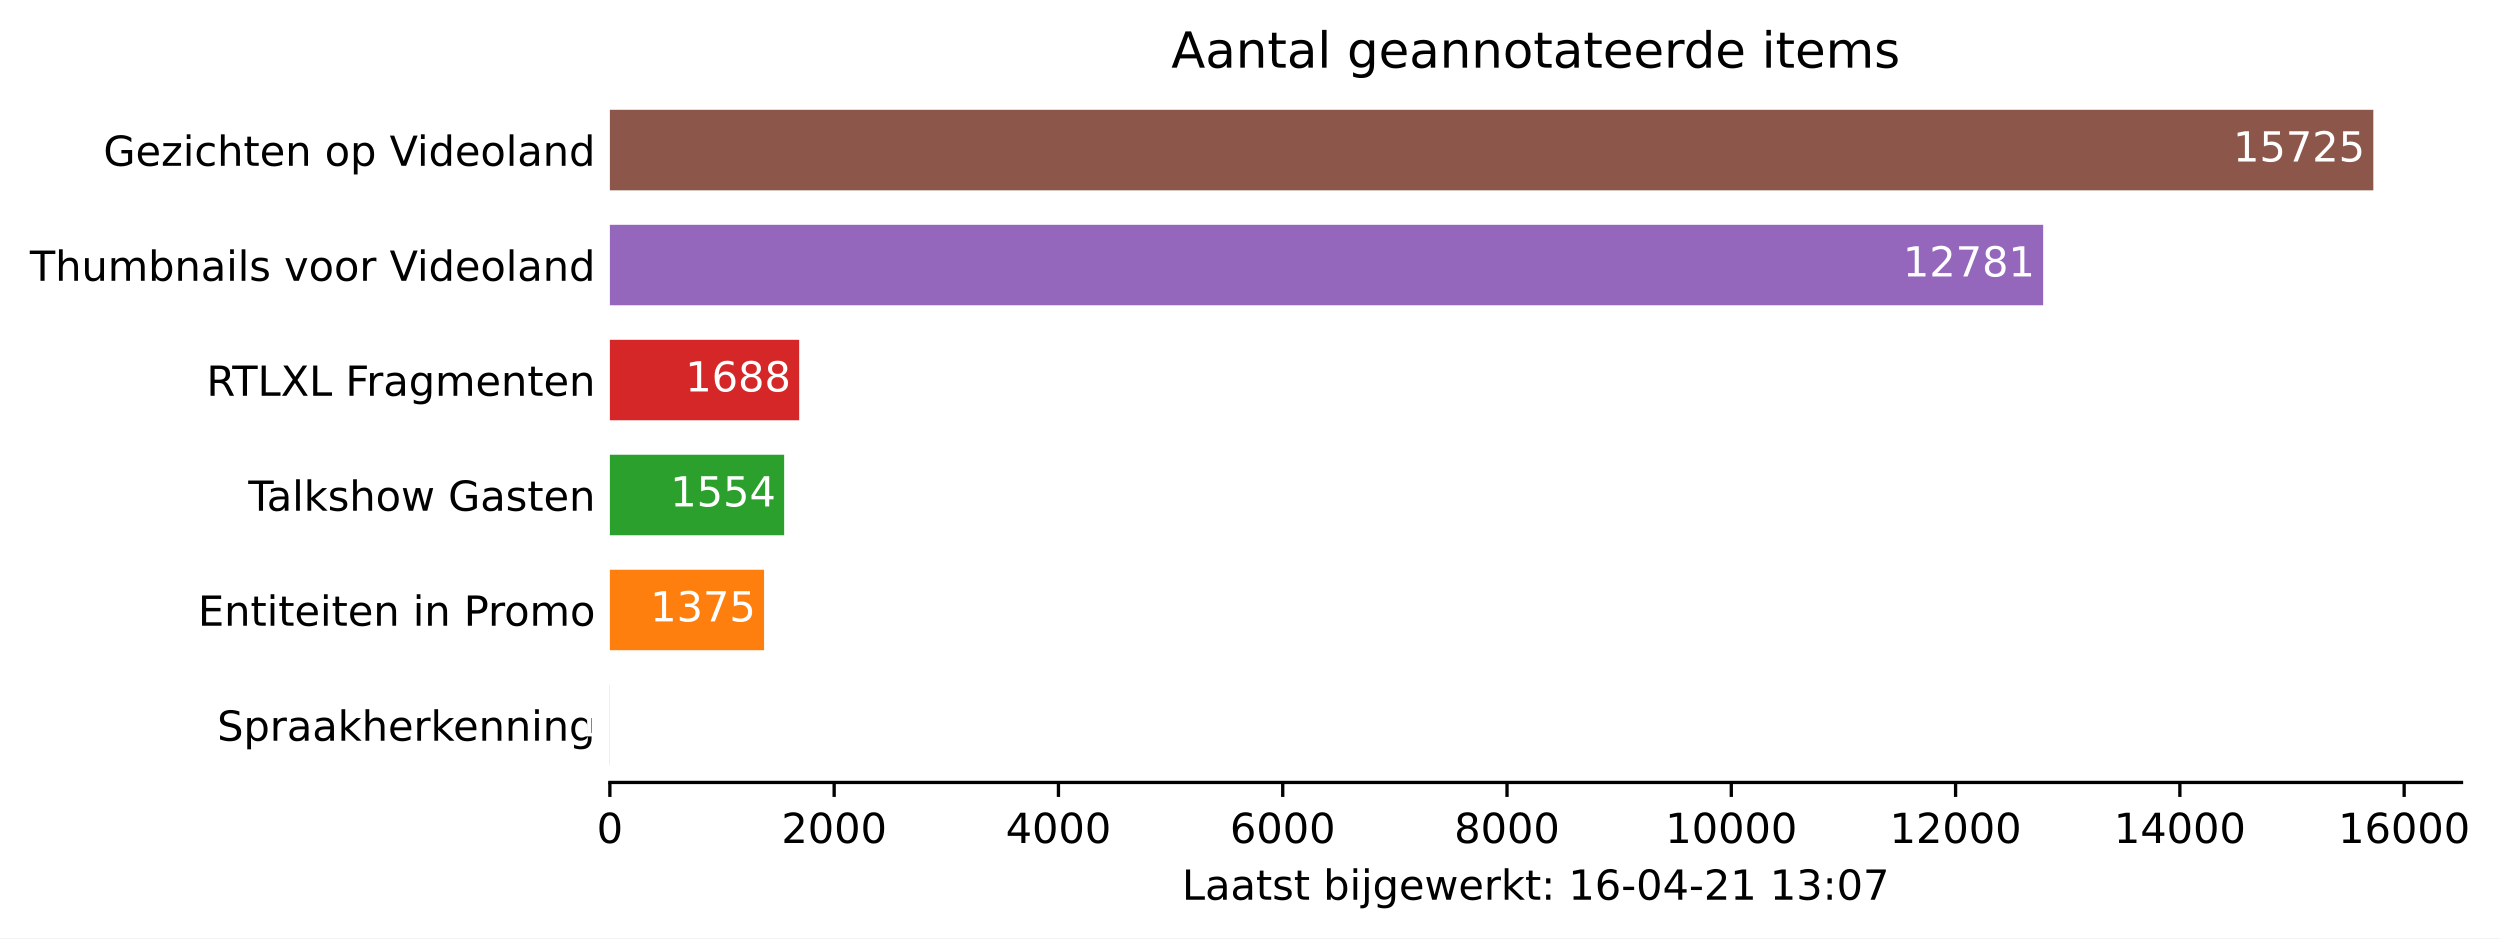
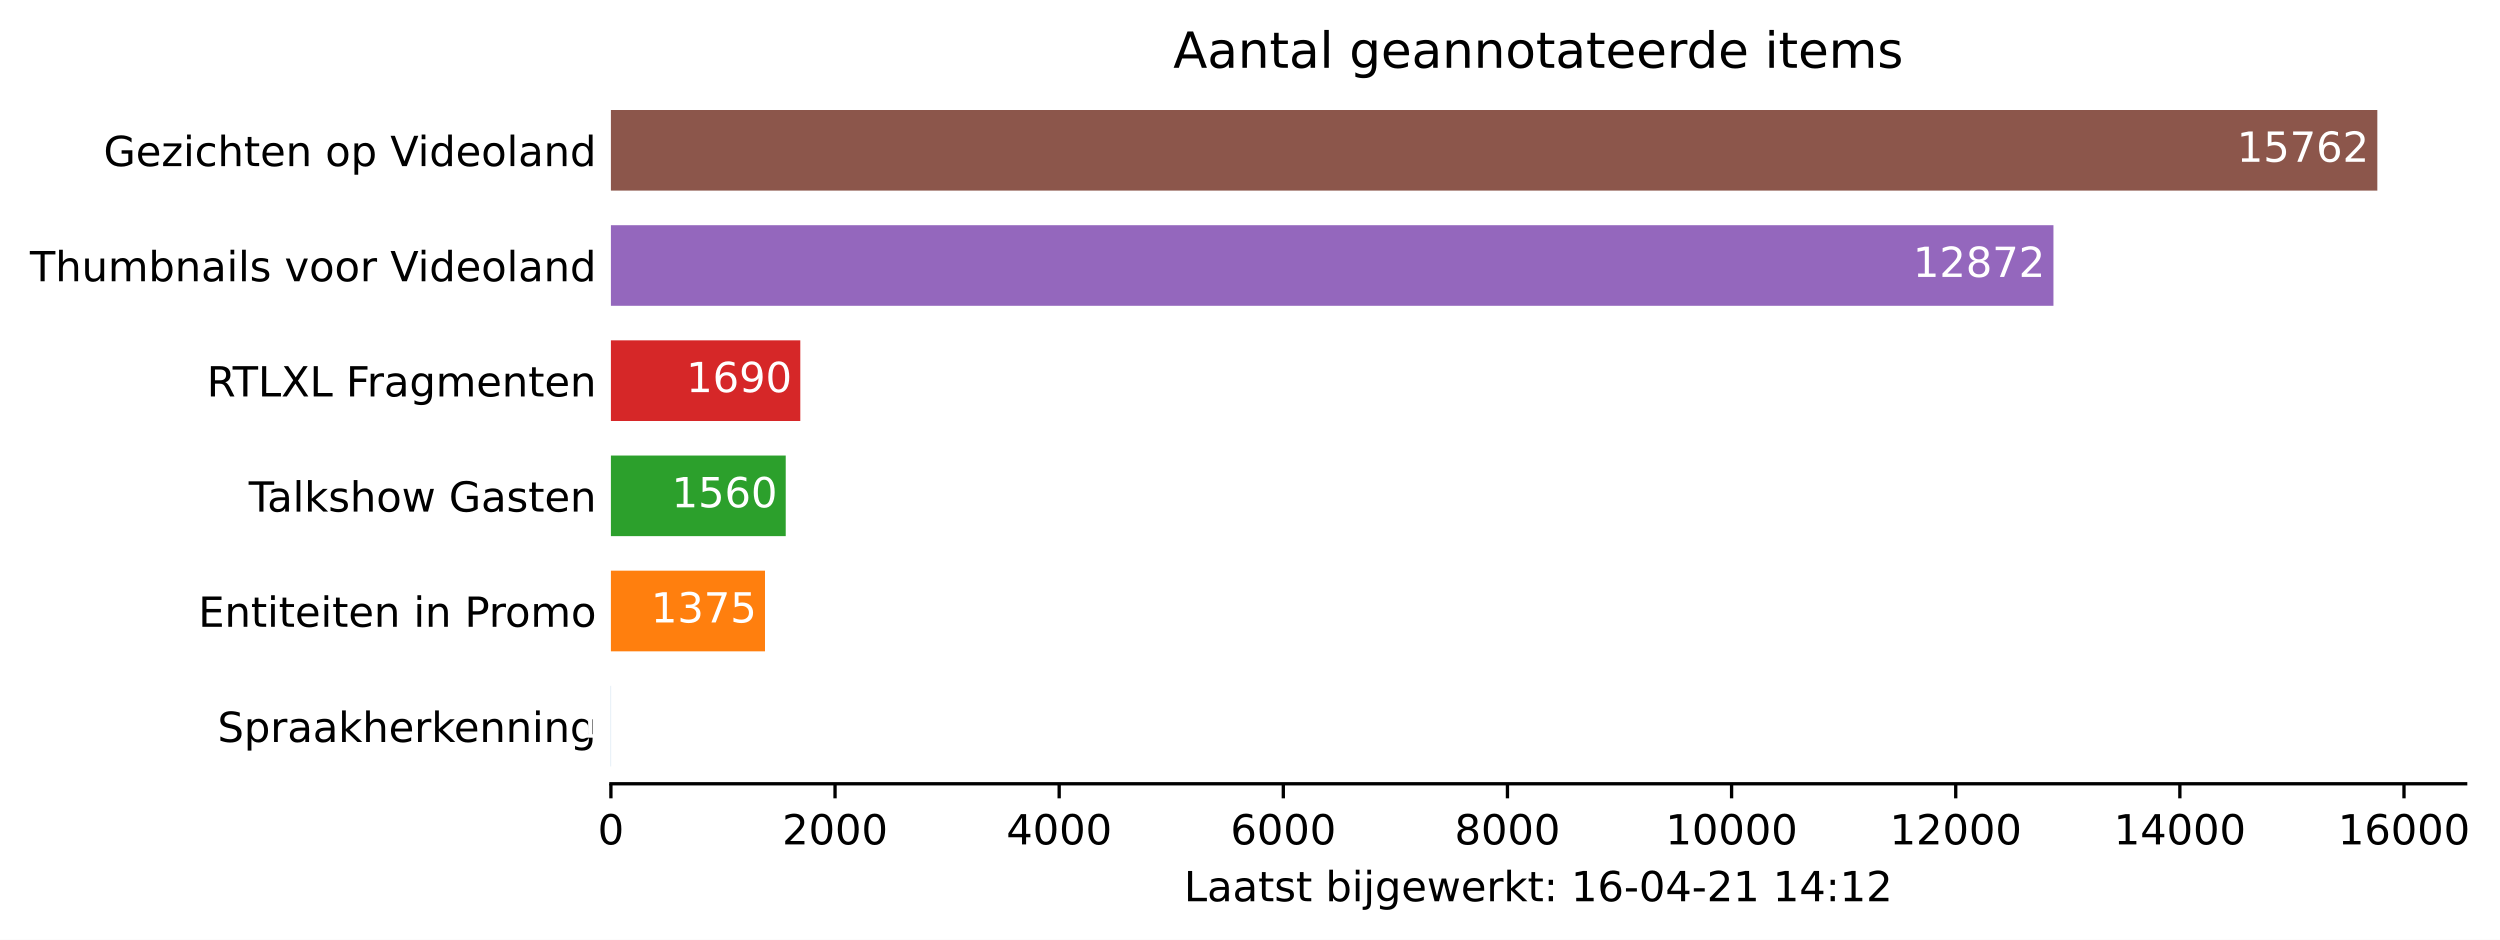
- <svg xmlns="http://www.w3.org/2000/svg" xmlns:xlink="http://www.w3.org/1999/xlink" height="226.194pt" version="1.1" viewBox="0 0 602.717 226.194" width="602.717pt">
+ <svg xmlns="http://www.w3.org/2000/svg" xmlns:xlink="http://www.w3.org/1999/xlink" height="226.194pt" version="1.1" viewBox="0 0 601.701 226.194" width="601.701pt">
  <defs>
    <style type="text/css">*{stroke-linecap:butt;stroke-linejoin:round;}</style>
  </defs>
  <g id="figure_1">
    <g id="patch_1">
-       <path d="M 0 226.194  L 602.717 226.194  L 602.717 0  L 0 0  z " style="fill:#ffffff;" />
+       <path d="M 0 226.194  L 601.701 226.194  L 601.701 0  L 0 0  z " style="fill:#ffffff;" />
    </g>
    <g id="axes_1">
      <g id="patch_2">
        <path d="M 147.033 188.638  L 593.433 188.638  L 593.433 22.318  L 147.033 22.318  z " style="fill:#ffffff;" />
      </g>
      <g id="patch_3">
-         <path clip-path="url(#p12bc7c5f84)" d="M 147.033 184.48  L 147.06 184.48  L 147.06 165.076  L 147.033 165.076  z " style="fill:#1f77b4;" />
+         <path clip-path="url(#pf9a31f86d6)" d="M 147.033 184.48  L 147.06 184.48  L 147.06 165.076  L 147.033 165.076  z " style="fill:#1f77b4;" />
      </g>
      <g id="patch_4">
-         <path clip-path="url(#p12bc7c5f84)" d="M 147.033 156.76  L 184.207 156.76  L 184.207 137.356  L 147.033 137.356  z " style="fill:#ff7f0e;" />
+         <path clip-path="url(#pf9a31f86d6)" d="M 147.033 156.76  L 184.12 156.76  L 184.12 137.356  L 147.033 137.356  z " style="fill:#ff7f0e;" />
      </g>
      <g id="patch_5">
-         <path clip-path="url(#p12bc7c5f84)" d="M 147.033 129.04  L 189.047 129.04  L 189.047 109.636  L 147.033 109.636  z " style="fill:#2ca02c;" />
+         <path clip-path="url(#pf9a31f86d6)" d="M 147.033 129.04  L 189.11 129.04  L 189.11 109.636  L 147.033 109.636  z " style="fill:#2ca02c;" />
      </g>
      <g id="patch_6">
-         <path clip-path="url(#p12bc7c5f84)" d="M 147.033 101.32  L 192.67 101.32  L 192.67 81.916  L 147.033 81.916  z " style="fill:#d62728;" />
+         <path clip-path="url(#pf9a31f86d6)" d="M 147.033 101.32  L 192.617 101.32  L 192.617 81.916  L 147.033 81.916  z " style="fill:#d62728;" />
      </g>
      <g id="patch_7">
-         <path clip-path="url(#p12bc7c5f84)" d="M 147.033 73.6  L 492.581 73.6  L 492.581 54.196  L 147.033 54.196  z " style="fill:#9467bd;" />
+         <path clip-path="url(#pf9a31f86d6)" d="M 147.033 73.6  L 494.225 73.6  L 494.225 54.196  L 147.033 54.196  z " style="fill:#9467bd;" />
      </g>
      <g id="patch_8">
-         <path clip-path="url(#p12bc7c5f84)" d="M 147.033 45.88  L 572.176 45.88  L 572.176 26.476  L 147.033 26.476  z " style="fill:#8c564b;" />
+         <path clip-path="url(#pf9a31f86d6)" d="M 147.033 45.88  L 572.176 45.88  L 572.176 26.476  L 147.033 26.476  z " style="fill:#8c564b;" />
      </g>
      <g id="matplotlib.axis_1">
        <g id="xtick_1">
          <g id="line2d_1">
            <defs>
-               <path d="M 0 0  L 0 3.5  " id="m4b940451c4" style="stroke:#000000;stroke-width:0.8;" />
+               <path d="M 0 0  L 0 3.5  " id="m0dcad97039" style="stroke:#000000;stroke-width:0.8;" />
            </defs>
            <g>
-               <use style="stroke:#000000;stroke-width:0.8;" x="147.033" xlink:href="#m4b940451c4" y="188.638" />
+               <use style="stroke:#000000;stroke-width:0.8;" x="147.033" xlink:href="#m0dcad97039" y="188.638" />
            </g>
          </g>
          <g id="text_1">
            <g transform="translate(143.8516 203.2366)scale(0.1 -0.1)">
              <defs>
                <path d="M 2034 4250  Q 1547 4250 1301 3770  Q 1056 3291 1056 2328  Q 1056 1369 1301 889  Q 1547 409 2034 409  Q 2525 409 2770 889  Q 3016 1369 3016 2328  Q 3016 3291 2770 3770  Q 2525 4250 2034 4250  z M 2034 4750  Q 2819 4750 3233 4129  Q 3647 3509 3647 2328  Q 3647 1150 3233 529  Q 2819 -91 2034 -91  Q 1250 -91 836 529  Q 422 1150 422 2328  Q 422 3509 836 4129  Q 1250 4750 2034 4750  z " id="DejaVuSans-30" transform="scale(0.015625)" />
              </defs>
              <use xlink:href="#DejaVuSans-30" />
            </g>
          </g>
        </g>
        <g id="xtick_2">
          <g id="line2d_2">
            <g>
-               <use style="stroke:#000000;stroke-width:0.8;" x="201.105" xlink:href="#m4b940451c4" y="188.638" />
+               <use style="stroke:#000000;stroke-width:0.8;" x="200.978" xlink:href="#m0dcad97039" y="188.638" />
            </g>
          </g>
          <g id="text_2">
-             <g transform="translate(188.38 203.2366)scale(0.1 -0.1)">
+             <g transform="translate(188.2531 203.2366)scale(0.1 -0.1)">
              <defs>
                <path d="M 1228 531  L 3431 531  L 3431 0  L 469 0  L 469 531  Q 828 903 1448 1529  Q 2069 2156 2228 2338  Q 2531 2678 2651 2914  Q 2772 3150 2772 3378  Q 2772 3750 2511 3984  Q 2250 4219 1831 4219  Q 1534 4219 1204 4116  Q 875 4013 500 3803  L 500 4441  Q 881 4594 1212 4672  Q 1544 4750 1819 4750  Q 2544 4750 2975 4387  Q 3406 4025 3406 3419  Q 3406 3131 3298 2873  Q 3191 2616 2906 2266  Q 2828 2175 2409 1742  Q 1991 1309 1228 531  z " id="DejaVuSans-32" transform="scale(0.015625)" />
              </defs>
              <use xlink:href="#DejaVuSans-32" />
              <use x="63.623" xlink:href="#DejaVuSans-30" />
              <use x="127.246" xlink:href="#DejaVuSans-30" />
              <use x="190.869" xlink:href="#DejaVuSans-30" />
            </g>
          </g>
        </g>
        <g id="xtick_3">
          <g id="line2d_3">
            <g>
-               <use style="stroke:#000000;stroke-width:0.8;" x="255.177" xlink:href="#m4b940451c4" y="188.638" />
+               <use style="stroke:#000000;stroke-width:0.8;" x="254.923" xlink:href="#m0dcad97039" y="188.638" />
            </g>
          </g>
          <g id="text_3">
-             <g transform="translate(242.4523 203.2366)scale(0.1 -0.1)">
+             <g transform="translate(242.1984 203.2366)scale(0.1 -0.1)">
              <defs>
                <path d="M 2419 4116  L 825 1625  L 2419 1625  L 2419 4116  z M 2253 4666  L 3047 4666  L 3047 1625  L 3713 1625  L 3713 1100  L 3047 1100  L 3047 0  L 2419 0  L 2419 1100  L 313 1100  L 313 1709  L 2253 4666  z " id="DejaVuSans-34" transform="scale(0.015625)" />
              </defs>
              <use xlink:href="#DejaVuSans-34" />
              <use x="63.623" xlink:href="#DejaVuSans-30" />
              <use x="127.246" xlink:href="#DejaVuSans-30" />
              <use x="190.869" xlink:href="#DejaVuSans-30" />
            </g>
          </g>
        </g>
        <g id="xtick_4">
          <g id="line2d_4">
            <g>
-               <use style="stroke:#000000;stroke-width:0.8;" x="309.249" xlink:href="#m4b940451c4" y="188.638" />
+               <use style="stroke:#000000;stroke-width:0.8;" x="308.869" xlink:href="#m0dcad97039" y="188.638" />
            </g>
          </g>
          <g id="text_4">
-             <g transform="translate(296.5245 203.2366)scale(0.1 -0.1)">
+             <g transform="translate(296.1437 203.2366)scale(0.1 -0.1)">
              <defs>
                <path d="M 2113 2584  Q 1688 2584 1439 2293  Q 1191 2003 1191 1497  Q 1191 994 1439 701  Q 1688 409 2113 409  Q 2538 409 2786 701  Q 3034 994 3034 1497  Q 3034 2003 2786 2293  Q 2538 2584 2113 2584  z M 3366 4563  L 3366 3988  Q 3128 4100 2886 4159  Q 2644 4219 2406 4219  Q 1781 4219 1451 3797  Q 1122 3375 1075 2522  Q 1259 2794 1537 2939  Q 1816 3084 2150 3084  Q 2853 3084 3261 2657  Q 3669 2231 3669 1497  Q 3669 778 3244 343  Q 2819 -91 2113 -91  Q 1303 -91 875 529  Q 447 1150 447 2328  Q 447 3434 972 4092  Q 1497 4750 2381 4750  Q 2619 4750 2861 4703  Q 3103 4656 3366 4563  z " id="DejaVuSans-36" transform="scale(0.015625)" />
              </defs>
              <use xlink:href="#DejaVuSans-36" />
              <use x="63.623" xlink:href="#DejaVuSans-30" />
              <use x="127.246" xlink:href="#DejaVuSans-30" />
              <use x="190.869" xlink:href="#DejaVuSans-30" />
            </g>
          </g>
        </g>
        <g id="xtick_5">
          <g id="line2d_5">
            <g>
-               <use style="stroke:#000000;stroke-width:0.8;" x="363.322" xlink:href="#m4b940451c4" y="188.638" />
+               <use style="stroke:#000000;stroke-width:0.8;" x="362.814" xlink:href="#m0dcad97039" y="188.638" />
            </g>
          </g>
          <g id="text_5">
-             <g transform="translate(350.5967 203.2366)scale(0.1 -0.1)">
+             <g transform="translate(350.089 203.2366)scale(0.1 -0.1)">
              <defs>
                <path d="M 2034 2216  Q 1584 2216 1326 1975  Q 1069 1734 1069 1313  Q 1069 891 1326 650  Q 1584 409 2034 409  Q 2484 409 2743 651  Q 3003 894 3003 1313  Q 3003 1734 2745 1975  Q 2488 2216 2034 2216  z M 1403 2484  Q 997 2584 770 2862  Q 544 3141 544 3541  Q 544 4100 942 4425  Q 1341 4750 2034 4750  Q 2731 4750 3128 4425  Q 3525 4100 3525 3541  Q 3525 3141 3298 2862  Q 3072 2584 2669 2484  Q 3125 2378 3379 2068  Q 3634 1759 3634 1313  Q 3634 634 3220 271  Q 2806 -91 2034 -91  Q 1263 -91 848 271  Q 434 634 434 1313  Q 434 1759 690 2068  Q 947 2378 1403 2484  z M 1172 3481  Q 1172 3119 1398 2916  Q 1625 2713 2034 2713  Q 2441 2713 2670 2916  Q 2900 3119 2900 3481  Q 2900 3844 2670 4047  Q 2441 4250 2034 4250  Q 1625 4250 1398 4047  Q 1172 3844 1172 3481  z " id="DejaVuSans-38" transform="scale(0.015625)" />
              </defs>
              <use xlink:href="#DejaVuSans-38" />
              <use x="63.623" xlink:href="#DejaVuSans-30" />
              <use x="127.246" xlink:href="#DejaVuSans-30" />
              <use x="190.869" xlink:href="#DejaVuSans-30" />
            </g>
          </g>
        </g>
        <g id="xtick_6">
          <g id="line2d_6">
            <g>
-               <use style="stroke:#000000;stroke-width:0.8;" x="417.394" xlink:href="#m4b940451c4" y="188.638" />
+               <use style="stroke:#000000;stroke-width:0.8;" x="416.759" xlink:href="#m0dcad97039" y="188.638" />
            </g>
          </g>
          <g id="text_6">
-             <g transform="translate(401.4877 203.2366)scale(0.1 -0.1)">
+             <g transform="translate(400.853 203.2366)scale(0.1 -0.1)">
              <defs>
                <path d="M 794 531  L 1825 531  L 1825 4091  L 703 3866  L 703 4441  L 1819 4666  L 2450 4666  L 2450 531  L 3481 531  L 3481 0  L 794 0  L 794 531  z " id="DejaVuSans-31" transform="scale(0.015625)" />
              </defs>
              <use xlink:href="#DejaVuSans-31" />
              <use x="63.623" xlink:href="#DejaVuSans-30" />
              <use x="127.246" xlink:href="#DejaVuSans-30" />
              <use x="190.869" xlink:href="#DejaVuSans-30" />
              <use x="254.492" xlink:href="#DejaVuSans-30" />
            </g>
          </g>
        </g>
        <g id="xtick_7">
          <g id="line2d_7">
            <g>
-               <use style="stroke:#000000;stroke-width:0.8;" x="471.466" xlink:href="#m4b940451c4" y="188.638" />
+               <use style="stroke:#000000;stroke-width:0.8;" x="470.705" xlink:href="#m0dcad97039" y="188.638" />
            </g>
          </g>
          <g id="text_7">
-             <g transform="translate(455.5599 203.2366)scale(0.1 -0.1)">
+             <g transform="translate(454.7983 203.2366)scale(0.1 -0.1)">
              <use xlink:href="#DejaVuSans-31" />
              <use x="63.623" xlink:href="#DejaVuSans-32" />
              <use x="127.246" xlink:href="#DejaVuSans-30" />
              <use x="190.869" xlink:href="#DejaVuSans-30" />
              <use x="254.492" xlink:href="#DejaVuSans-30" />
            </g>
          </g>
        </g>
        <g id="xtick_8">
          <g id="line2d_8">
            <g>
-               <use style="stroke:#000000;stroke-width:0.8;" x="525.538" xlink:href="#m4b940451c4" y="188.638" />
+               <use style="stroke:#000000;stroke-width:0.8;" x="524.65" xlink:href="#m0dcad97039" y="188.638" />
            </g>
          </g>
          <g id="text_8">
-             <g transform="translate(509.6321 203.2366)scale(0.1 -0.1)">
+             <g transform="translate(508.7436 203.2366)scale(0.1 -0.1)">
              <use xlink:href="#DejaVuSans-31" />
              <use x="63.623" xlink:href="#DejaVuSans-34" />
              <use x="127.246" xlink:href="#DejaVuSans-30" />
              <use x="190.869" xlink:href="#DejaVuSans-30" />
              <use x="254.492" xlink:href="#DejaVuSans-30" />
            </g>
          </g>
        </g>
        <g id="xtick_9">
          <g id="line2d_9">
            <g>
-               <use style="stroke:#000000;stroke-width:0.8;" x="579.611" xlink:href="#m4b940451c4" y="188.638" />
+               <use style="stroke:#000000;stroke-width:0.8;" x="578.595" xlink:href="#m0dcad97039" y="188.638" />
            </g>
          </g>
          <g id="text_9">
-             <g transform="translate(563.7043 203.2366)scale(0.1 -0.1)">
+             <g transform="translate(562.6889 203.2366)scale(0.1 -0.1)">
              <use xlink:href="#DejaVuSans-31" />
              <use x="63.623" xlink:href="#DejaVuSans-36" />
              <use x="127.246" xlink:href="#DejaVuSans-30" />
              <use x="190.869" xlink:href="#DejaVuSans-30" />
              <use x="254.492" xlink:href="#DejaVuSans-30" />
            </g>
          </g>
        </g>
        <g id="text_10">
          <g transform="translate(284.9578 216.9147)scale(0.1 -0.1)">
            <defs>
              <path d="M 628 4666  L 1259 4666  L 1259 531  L 3531 531  L 3531 0  L 628 0  L 628 4666  z " id="DejaVuSans-4c" transform="scale(0.015625)" />
              <path d="M 2194 1759  Q 1497 1759 1228 1600  Q 959 1441 959 1056  Q 959 750 1161 570  Q 1363 391 1709 391  Q 2188 391 2477 730  Q 2766 1069 2766 1631  L 2766 1759  L 2194 1759  z M 3341 1997  L 3341 0  L 2766 0  L 2766 531  Q 2569 213 2275 61  Q 1981 -91 1556 -91  Q 1019 -91 701 211  Q 384 513 384 1019  Q 384 1609 779 1909  Q 1175 2209 1959 2209  L 2766 2209  L 2766 2266  Q 2766 2663 2505 2880  Q 2244 3097 1772 3097  Q 1472 3097 1187 3025  Q 903 2953 641 2809  L 641 3341  Q 956 3463 1253 3523  Q 1550 3584 1831 3584  Q 2591 3584 2966 3190  Q 3341 2797 3341 1997  z " id="DejaVuSans-61" transform="scale(0.015625)" />
              <path d="M 1172 4494  L 1172 3500  L 2356 3500  L 2356 3053  L 1172 3053  L 1172 1153  Q 1172 725 1289 603  Q 1406 481 1766 481  L 2356 481  L 2356 0  L 1766 0  Q 1100 0 847 248  Q 594 497 594 1153  L 594 3053  L 172 3053  L 172 3500  L 594 3500  L 594 4494  L 1172 4494  z " id="DejaVuSans-74" transform="scale(0.015625)" />
              <path d="M 2834 3397  L 2834 2853  Q 2591 2978 2328 3040  Q 2066 3103 1784 3103  Q 1356 3103 1142 2972  Q 928 2841 928 2578  Q 928 2378 1081 2264  Q 1234 2150 1697 2047  L 1894 2003  Q 2506 1872 2764 1633  Q 3022 1394 3022 966  Q 3022 478 2636 193  Q 2250 -91 1575 -91  Q 1294 -91 989 -36  Q 684 19 347 128  L 347 722  Q 666 556 975 473  Q 1284 391 1588 391  Q 1994 391 2212 530  Q 2431 669 2431 922  Q 2431 1156 2273 1281  Q 2116 1406 1581 1522  L 1381 1569  Q 847 1681 609 1914  Q 372 2147 372 2553  Q 372 3047 722 3315  Q 1072 3584 1716 3584  Q 2034 3584 2315 3537  Q 2597 3491 2834 3397  z " id="DejaVuSans-73" transform="scale(0.015625)" />
              <path id="DejaVuSans-20" transform="scale(0.015625)" />
              <path d="M 3116 1747  Q 3116 2381 2855 2742  Q 2594 3103 2138 3103  Q 1681 3103 1420 2742  Q 1159 2381 1159 1747  Q 1159 1113 1420 752  Q 1681 391 2138 391  Q 2594 391 2855 752  Q 3116 1113 3116 1747  z M 1159 2969  Q 1341 3281 1617 3432  Q 1894 3584 2278 3584  Q 2916 3584 3314 3078  Q 3713 2572 3713 1747  Q 3713 922 3314 415  Q 2916 -91 2278 -91  Q 1894 -91 1617 61  Q 1341 213 1159 525  L 1159 0  L 581 0  L 581 4863  L 1159 4863  L 1159 2969  z " id="DejaVuSans-62" transform="scale(0.015625)" />
              <path d="M 603 3500  L 1178 3500  L 1178 0  L 603 0  L 603 3500  z M 603 4863  L 1178 4863  L 1178 4134  L 603 4134  L 603 4863  z " id="DejaVuSans-69" transform="scale(0.015625)" />
              <path d="M 603 3500  L 1178 3500  L 1178 -63  Q 1178 -731 923 -1031  Q 669 -1331 103 -1331  L -116 -1331  L -116 -844  L 38 -844  Q 366 -844 484 -692  Q 603 -541 603 -63  L 603 3500  z M 603 4863  L 1178 4863  L 1178 4134  L 603 4134  L 603 4863  z " id="DejaVuSans-6a" transform="scale(0.015625)" />
              <path d="M 2906 1791  Q 2906 2416 2648 2759  Q 2391 3103 1925 3103  Q 1463 3103 1205 2759  Q 947 2416 947 1791  Q 947 1169 1205 825  Q 1463 481 1925 481  Q 2391 481 2648 825  Q 2906 1169 2906 1791  z M 3481 434  Q 3481 -459 3084 -895  Q 2688 -1331 1869 -1331  Q 1566 -1331 1297 -1286  Q 1028 -1241 775 -1147  L 775 -588  Q 1028 -725 1275 -790  Q 1522 -856 1778 -856  Q 2344 -856 2625 -561  Q 2906 -266 2906 331  L 2906 616  Q 2728 306 2450 153  Q 2172 0 1784 0  Q 1141 0 747 490  Q 353 981 353 1791  Q 353 2603 747 3093  Q 1141 3584 1784 3584  Q 2172 3584 2450 3431  Q 2728 3278 2906 2969  L 2906 3500  L 3481 3500  L 3481 434  z " id="DejaVuSans-67" transform="scale(0.015625)" />
              <path d="M 3597 1894  L 3597 1613  L 953 1613  Q 991 1019 1311 708  Q 1631 397 2203 397  Q 2534 397 2845 478  Q 3156 559 3463 722  L 3463 178  Q 3153 47 2828 -22  Q 2503 -91 2169 -91  Q 1331 -91 842 396  Q 353 884 353 1716  Q 353 2575 817 3079  Q 1281 3584 2069 3584  Q 2775 3584 3186 3129  Q 3597 2675 3597 1894  z M 3022 2063  Q 3016 2534 2758 2815  Q 2500 3097 2075 3097  Q 1594 3097 1305 2825  Q 1016 2553 972 2059  L 3022 2063  z " id="DejaVuSans-65" transform="scale(0.015625)" />
              <path d="M 269 3500  L 844 3500  L 1563 769  L 2278 3500  L 2956 3500  L 3675 769  L 4391 3500  L 4966 3500  L 4050 0  L 3372 0  L 2619 2869  L 1863 0  L 1184 0  L 269 3500  z " id="DejaVuSans-77" transform="scale(0.015625)" />
              <path d="M 2631 2963  Q 2534 3019 2420 3045  Q 2306 3072 2169 3072  Q 1681 3072 1420 2755  Q 1159 2438 1159 1844  L 1159 0  L 581 0  L 581 3500  L 1159 3500  L 1159 2956  Q 1341 3275 1631 3429  Q 1922 3584 2338 3584  Q 2397 3584 2469 3576  Q 2541 3569 2628 3553  L 2631 2963  z " id="DejaVuSans-72" transform="scale(0.015625)" />
              <path d="M 581 4863  L 1159 4863  L 1159 1991  L 2875 3500  L 3609 3500  L 1753 1863  L 3688 0  L 2938 0  L 1159 1709  L 1159 0  L 581 0  L 581 4863  z " id="DejaVuSans-6b" transform="scale(0.015625)" />
              <path d="M 750 794  L 1409 794  L 1409 0  L 750 0  L 750 794  z M 750 3309  L 1409 3309  L 1409 2516  L 750 2516  L 750 3309  z " id="DejaVuSans-3a" transform="scale(0.015625)" />
              <path d="M 313 2009  L 1997 2009  L 1997 1497  L 313 1497  L 313 2009  z " id="DejaVuSans-2d" transform="scale(0.015625)" />
-               <path d="M 2597 2516  Q 3050 2419 3304 2112  Q 3559 1806 3559 1356  Q 3559 666 3084 287  Q 2609 -91 1734 -91  Q 1441 -91 1130 -33  Q 819 25 488 141  L 488 750  Q 750 597 1062 519  Q 1375 441 1716 441  Q 2309 441 2620 675  Q 2931 909 2931 1356  Q 2931 1769 2642 2001  Q 2353 2234 1838 2234  L 1294 2234  L 1294 2753  L 1863 2753  Q 2328 2753 2575 2939  Q 2822 3125 2822 3475  Q 2822 3834 2567 4026  Q 2313 4219 1838 4219  Q 1578 4219 1281 4162  Q 984 4106 628 3988  L 628 4550  Q 988 4650 1302 4700  Q 1616 4750 1894 4750  Q 2613 4750 3031 4423  Q 3450 4097 3450 3541  Q 3450 3153 3228 2886  Q 3006 2619 2597 2516  z " id="DejaVuSans-33" transform="scale(0.015625)" />
-               <path d="M 525 4666  L 3525 4666  L 3525 4397  L 1831 0  L 1172 0  L 2766 4134  L 525 4134  L 525 4666  z " id="DejaVuSans-37" transform="scale(0.015625)" />
            </defs>
            <use xlink:href="#DejaVuSans-4c" />
            <use x="55.713" xlink:href="#DejaVuSans-61" />
            <use x="116.992" xlink:href="#DejaVuSans-61" />
            <use x="178.271" xlink:href="#DejaVuSans-74" />
            <use x="217.48" xlink:href="#DejaVuSans-73" />
            <use x="269.58" xlink:href="#DejaVuSans-74" />
            <use x="308.789" xlink:href="#DejaVuSans-20" />
            <use x="340.576" xlink:href="#DejaVuSans-62" />
            <use x="404.053" xlink:href="#DejaVuSans-69" />
            <use x="431.836" xlink:href="#DejaVuSans-6a" />
            <use x="459.619" xlink:href="#DejaVuSans-67" />
            <use x="523.096" xlink:href="#DejaVuSans-65" />
            <use x="584.619" xlink:href="#DejaVuSans-77" />
            <use x="666.406" xlink:href="#DejaVuSans-65" />
            <use x="727.93" xlink:href="#DejaVuSans-72" />
            <use x="769.043" xlink:href="#DejaVuSans-6b" />
            <use x="826.953" xlink:href="#DejaVuSans-74" />
            <use x="866.162" xlink:href="#DejaVuSans-3a" />
            <use x="899.854" xlink:href="#DejaVuSans-20" />
            <use x="931.641" xlink:href="#DejaVuSans-31" />
            <use x="995.264" xlink:href="#DejaVuSans-36" />
            <use x="1058.887" xlink:href="#DejaVuSans-2d" />
            <use x="1094.971" xlink:href="#DejaVuSans-30" />
            <use x="1158.594" xlink:href="#DejaVuSans-34" />
            <use x="1222.217" xlink:href="#DejaVuSans-2d" />
            <use x="1258.301" xlink:href="#DejaVuSans-32" />
            <use x="1321.924" xlink:href="#DejaVuSans-31" />
            <use x="1385.547" xlink:href="#DejaVuSans-20" />
            <use x="1417.334" xlink:href="#DejaVuSans-31" />
-             <use x="1480.957" xlink:href="#DejaVuSans-33" />
+             <use x="1480.957" xlink:href="#DejaVuSans-34" />
            <use x="1544.58" xlink:href="#DejaVuSans-3a" />
-             <use x="1578.271" xlink:href="#DejaVuSans-30" />
-             <use x="1641.895" xlink:href="#DejaVuSans-37" />
+             <use x="1578.271" xlink:href="#DejaVuSans-31" />
+             <use x="1641.895" xlink:href="#DejaVuSans-32" />
          </g>
        </g>
      </g>
      <g id="matplotlib.axis_2">
        <g id="ytick_1">
          <g id="line2d_10" />
          <g id="text_11">
            <g transform="translate(52.35625 178.5773)scale(0.1 -0.1)">
              <defs>
                <path d="M 3425 4513  L 3425 3897  Q 3066 4069 2747 4153  Q 2428 4238 2131 4238  Q 1616 4238 1336 4038  Q 1056 3838 1056 3469  Q 1056 3159 1242 3001  Q 1428 2844 1947 2747  L 2328 2669  Q 3034 2534 3370 2195  Q 3706 1856 3706 1288  Q 3706 609 3251 259  Q 2797 -91 1919 -91  Q 1588 -91 1214 -16  Q 841 59 441 206  L 441 856  Q 825 641 1194 531  Q 1563 422 1919 422  Q 2459 422 2753 634  Q 3047 847 3047 1241  Q 3047 1584 2836 1778  Q 2625 1972 2144 2069  L 1759 2144  Q 1053 2284 737 2584  Q 422 2884 422 3419  Q 422 4038 858 4394  Q 1294 4750 2059 4750  Q 2388 4750 2728 4690  Q 3069 4631 3425 4513  z " id="DejaVuSans-53" transform="scale(0.015625)" />
                <path d="M 1159 525  L 1159 -1331  L 581 -1331  L 581 3500  L 1159 3500  L 1159 2969  Q 1341 3281 1617 3432  Q 1894 3584 2278 3584  Q 2916 3584 3314 3078  Q 3713 2572 3713 1747  Q 3713 922 3314 415  Q 2916 -91 2278 -91  Q 1894 -91 1617 61  Q 1341 213 1159 525  z M 3116 1747  Q 3116 2381 2855 2742  Q 2594 3103 2138 3103  Q 1681 3103 1420 2742  Q 1159 2381 1159 1747  Q 1159 1113 1420 752  Q 1681 391 2138 391  Q 2594 391 2855 752  Q 3116 1113 3116 1747  z " id="DejaVuSans-70" transform="scale(0.015625)" />
                <path d="M 3513 2113  L 3513 0  L 2938 0  L 2938 2094  Q 2938 2591 2744 2837  Q 2550 3084 2163 3084  Q 1697 3084 1428 2787  Q 1159 2491 1159 1978  L 1159 0  L 581 0  L 581 4863  L 1159 4863  L 1159 2956  Q 1366 3272 1645 3428  Q 1925 3584 2291 3584  Q 2894 3584 3203 3211  Q 3513 2838 3513 2113  z " id="DejaVuSans-68" transform="scale(0.015625)" />
                <path d="M 3513 2113  L 3513 0  L 2938 0  L 2938 2094  Q 2938 2591 2744 2837  Q 2550 3084 2163 3084  Q 1697 3084 1428 2787  Q 1159 2491 1159 1978  L 1159 0  L 581 0  L 581 3500  L 1159 3500  L 1159 2956  Q 1366 3272 1645 3428  Q 1925 3584 2291 3584  Q 2894 3584 3203 3211  Q 3513 2838 3513 2113  z " id="DejaVuSans-6e" transform="scale(0.015625)" />
              </defs>
              <use xlink:href="#DejaVuSans-53" />
              <use x="63.477" xlink:href="#DejaVuSans-70" />
              <use x="126.953" xlink:href="#DejaVuSans-72" />
              <use x="168.066" xlink:href="#DejaVuSans-61" />
              <use x="229.346" xlink:href="#DejaVuSans-61" />
              <use x="290.625" xlink:href="#DejaVuSans-6b" />
              <use x="348.535" xlink:href="#DejaVuSans-68" />
              <use x="411.914" xlink:href="#DejaVuSans-65" />
              <use x="473.438" xlink:href="#DejaVuSans-72" />
              <use x="514.551" xlink:href="#DejaVuSans-6b" />
              <use x="568.836" xlink:href="#DejaVuSans-65" />
              <use x="630.359" xlink:href="#DejaVuSans-6e" />
              <use x="693.738" xlink:href="#DejaVuSans-6e" />
              <use x="757.117" xlink:href="#DejaVuSans-69" />
              <use x="784.9" xlink:href="#DejaVuSans-6e" />
              <use x="848.279" xlink:href="#DejaVuSans-67" />
            </g>
          </g>
        </g>
        <g id="ytick_2">
          <g id="line2d_11" />
          <g id="text_12">
            <g transform="translate(47.725 150.8573)scale(0.1 -0.1)">
              <defs>
                <path d="M 628 4666  L 3578 4666  L 3578 4134  L 1259 4134  L 1259 2753  L 3481 2753  L 3481 2222  L 1259 2222  L 1259 531  L 3634 531  L 3634 0  L 628 0  L 628 4666  z " id="DejaVuSans-45" transform="scale(0.015625)" />
                <path d="M 1259 4147  L 1259 2394  L 2053 2394  Q 2494 2394 2734 2622  Q 2975 2850 2975 3272  Q 2975 3691 2734 3919  Q 2494 4147 2053 4147  L 1259 4147  z M 628 4666  L 2053 4666  Q 2838 4666 3239 4311  Q 3641 3956 3641 3272  Q 3641 2581 3239 2228  Q 2838 1875 2053 1875  L 1259 1875  L 1259 0  L 628 0  L 628 4666  z " id="DejaVuSans-50" transform="scale(0.015625)" />
                <path d="M 1959 3097  Q 1497 3097 1228 2736  Q 959 2375 959 1747  Q 959 1119 1226 758  Q 1494 397 1959 397  Q 2419 397 2687 759  Q 2956 1122 2956 1747  Q 2956 2369 2687 2733  Q 2419 3097 1959 3097  z M 1959 3584  Q 2709 3584 3137 3096  Q 3566 2609 3566 1747  Q 3566 888 3137 398  Q 2709 -91 1959 -91  Q 1206 -91 779 398  Q 353 888 353 1747  Q 353 2609 779 3096  Q 1206 3584 1959 3584  z " id="DejaVuSans-6f" transform="scale(0.015625)" />
                <path d="M 3328 2828  Q 3544 3216 3844 3400  Q 4144 3584 4550 3584  Q 5097 3584 5394 3201  Q 5691 2819 5691 2113  L 5691 0  L 5113 0  L 5113 2094  Q 5113 2597 4934 2840  Q 4756 3084 4391 3084  Q 3944 3084 3684 2787  Q 3425 2491 3425 1978  L 3425 0  L 2847 0  L 2847 2094  Q 2847 2600 2669 2842  Q 2491 3084 2119 3084  Q 1678 3084 1418 2786  Q 1159 2488 1159 1978  L 1159 0  L 581 0  L 581 3500  L 1159 3500  L 1159 2956  Q 1356 3278 1631 3431  Q 1906 3584 2284 3584  Q 2666 3584 2933 3390  Q 3200 3197 3328 2828  z " id="DejaVuSans-6d" transform="scale(0.015625)" />
              </defs>
              <use xlink:href="#DejaVuSans-45" />
              <use x="63.184" xlink:href="#DejaVuSans-6e" />
              <use x="126.562" xlink:href="#DejaVuSans-74" />
              <use x="165.771" xlink:href="#DejaVuSans-69" />
              <use x="193.555" xlink:href="#DejaVuSans-74" />
              <use x="232.764" xlink:href="#DejaVuSans-65" />
              <use x="294.287" xlink:href="#DejaVuSans-69" />
              <use x="322.07" xlink:href="#DejaVuSans-74" />
              <use x="361.279" xlink:href="#DejaVuSans-65" />
              <use x="422.803" xlink:href="#DejaVuSans-6e" />
              <use x="486.182" xlink:href="#DejaVuSans-20" />
              <use x="517.969" xlink:href="#DejaVuSans-69" />
              <use x="545.752" xlink:href="#DejaVuSans-6e" />
              <use x="609.131" xlink:href="#DejaVuSans-20" />
              <use x="640.918" xlink:href="#DejaVuSans-50" />
              <use x="699.471" xlink:href="#DejaVuSans-72" />
              <use x="738.334" xlink:href="#DejaVuSans-6f" />
              <use x="799.516" xlink:href="#DejaVuSans-6d" />
              <use x="896.928" xlink:href="#DejaVuSans-6f" />
            </g>
          </g>
        </g>
        <g id="ytick_3">
          <g id="line2d_12" />
          <g id="text_13">
            <g transform="translate(59.85938 123.1373)scale(0.1 -0.1)">
              <defs>
                <path d="M -19 4666  L 3928 4666  L 3928 4134  L 2272 4134  L 2272 0  L 1638 0  L 1638 4134  L -19 4134  L -19 4666  z " id="DejaVuSans-54" transform="scale(0.015625)" />
                <path d="M 603 4863  L 1178 4863  L 1178 0  L 603 0  L 603 4863  z " id="DejaVuSans-6c" transform="scale(0.015625)" />
                <path d="M 3809 666  L 3809 1919  L 2778 1919  L 2778 2438  L 4434 2438  L 4434 434  Q 4069 175 3628 42  Q 3188 -91 2688 -91  Q 1594 -91 976 548  Q 359 1188 359 2328  Q 359 3472 976 4111  Q 1594 4750 2688 4750  Q 3144 4750 3555 4637  Q 3966 4525 4313 4306  L 4313 3634  Q 3963 3931 3569 4081  Q 3175 4231 2741 4231  Q 1884 4231 1454 3753  Q 1025 3275 1025 2328  Q 1025 1384 1454 906  Q 1884 428 2741 428  Q 3075 428 3337 486  Q 3600 544 3809 666  z " id="DejaVuSans-47" transform="scale(0.015625)" />
              </defs>
              <use xlink:href="#DejaVuSans-54" />
              <use x="44.584" xlink:href="#DejaVuSans-61" />
              <use x="105.863" xlink:href="#DejaVuSans-6c" />
              <use x="133.646" xlink:href="#DejaVuSans-6b" />
              <use x="191.557" xlink:href="#DejaVuSans-73" />
              <use x="243.656" xlink:href="#DejaVuSans-68" />
              <use x="307.035" xlink:href="#DejaVuSans-6f" />
              <use x="368.217" xlink:href="#DejaVuSans-77" />
              <use x="450.004" xlink:href="#DejaVuSans-20" />
              <use x="481.791" xlink:href="#DejaVuSans-47" />
              <use x="559.281" xlink:href="#DejaVuSans-61" />
              <use x="620.561" xlink:href="#DejaVuSans-73" />
              <use x="672.66" xlink:href="#DejaVuSans-74" />
              <use x="711.869" xlink:href="#DejaVuSans-65" />
              <use x="773.393" xlink:href="#DejaVuSans-6e" />
            </g>
          </g>
        </g>
        <g id="ytick_4">
          <g id="line2d_13" />
          <g id="text_14">
            <g transform="translate(49.77344 95.41734)scale(0.1 -0.1)">
              <defs>
                <path d="M 2841 2188  Q 3044 2119 3236 1894  Q 3428 1669 3622 1275  L 4263 0  L 3584 0  L 2988 1197  Q 2756 1666 2539 1819  Q 2322 1972 1947 1972  L 1259 1972  L 1259 0  L 628 0  L 628 4666  L 2053 4666  Q 2853 4666 3247 4331  Q 3641 3997 3641 3322  Q 3641 2881 3436 2590  Q 3231 2300 2841 2188  z M 1259 4147  L 1259 2491  L 2053 2491  Q 2509 2491 2742 2702  Q 2975 2913 2975 3322  Q 2975 3731 2742 3939  Q 2509 4147 2053 4147  L 1259 4147  z " id="DejaVuSans-52" transform="scale(0.015625)" />
                <path d="M 403 4666  L 1081 4666  L 2241 2931  L 3406 4666  L 4084 4666  L 2584 2425  L 4184 0  L 3506 0  L 2194 1984  L 872 0  L 191 0  L 1856 2491  L 403 4666  z " id="DejaVuSans-58" transform="scale(0.015625)" />
                <path d="M 628 4666  L 3309 4666  L 3309 4134  L 1259 4134  L 1259 2759  L 3109 2759  L 3109 2228  L 1259 2228  L 1259 0  L 628 0  L 628 4666  z " id="DejaVuSans-46" transform="scale(0.015625)" />
              </defs>
              <use xlink:href="#DejaVuSans-52" />
              <use x="62.232" xlink:href="#DejaVuSans-54" />
              <use x="123.316" xlink:href="#DejaVuSans-4c" />
              <use x="179.029" xlink:href="#DejaVuSans-58" />
              <use x="247.535" xlink:href="#DejaVuSans-4c" />
              <use x="303.248" xlink:href="#DejaVuSans-20" />
              <use x="335.035" xlink:href="#DejaVuSans-46" />
              <use x="385.305" xlink:href="#DejaVuSans-72" />
              <use x="426.418" xlink:href="#DejaVuSans-61" />
              <use x="487.697" xlink:href="#DejaVuSans-67" />
              <use x="551.174" xlink:href="#DejaVuSans-6d" />
              <use x="648.586" xlink:href="#DejaVuSans-65" />
              <use x="710.109" xlink:href="#DejaVuSans-6e" />
              <use x="773.488" xlink:href="#DejaVuSans-74" />
              <use x="812.697" xlink:href="#DejaVuSans-65" />
              <use x="874.221" xlink:href="#DejaVuSans-6e" />
            </g>
          </g>
        </g>
        <g id="ytick_5">
          <g id="line2d_14" />
          <g id="text_15">
            <g transform="translate(7.2 67.69734)scale(0.1 -0.1)">
              <defs>
                <path d="M 544 1381  L 544 3500  L 1119 3500  L 1119 1403  Q 1119 906 1312 657  Q 1506 409 1894 409  Q 2359 409 2629 706  Q 2900 1003 2900 1516  L 2900 3500  L 3475 3500  L 3475 0  L 2900 0  L 2900 538  Q 2691 219 2414 64  Q 2138 -91 1772 -91  Q 1169 -91 856 284  Q 544 659 544 1381  z M 1991 3584  L 1991 3584  z " id="DejaVuSans-75" transform="scale(0.015625)" />
                <path d="M 191 3500  L 800 3500  L 1894 563  L 2988 3500  L 3597 3500  L 2284 0  L 1503 0  L 191 3500  z " id="DejaVuSans-76" transform="scale(0.015625)" />
                <path d="M 1831 0  L 50 4666  L 709 4666  L 2188 738  L 3669 4666  L 4325 4666  L 2547 0  L 1831 0  z " id="DejaVuSans-56" transform="scale(0.015625)" />
                <path d="M 2906 2969  L 2906 4863  L 3481 4863  L 3481 0  L 2906 0  L 2906 525  Q 2725 213 2448 61  Q 2172 -91 1784 -91  Q 1150 -91 751 415  Q 353 922 353 1747  Q 353 2572 751 3078  Q 1150 3584 1784 3584  Q 2172 3584 2448 3432  Q 2725 3281 2906 2969  z M 947 1747  Q 947 1113 1208 752  Q 1469 391 1925 391  Q 2381 391 2643 752  Q 2906 1113 2906 1747  Q 2906 2381 2643 2742  Q 2381 3103 1925 3103  Q 1469 3103 1208 2742  Q 947 2381 947 1747  z " id="DejaVuSans-64" transform="scale(0.015625)" />
              </defs>
              <use xlink:href="#DejaVuSans-54" />
              <use x="61.084" xlink:href="#DejaVuSans-68" />
              <use x="124.463" xlink:href="#DejaVuSans-75" />
              <use x="187.842" xlink:href="#DejaVuSans-6d" />
              <use x="285.254" xlink:href="#DejaVuSans-62" />
              <use x="348.73" xlink:href="#DejaVuSans-6e" />
              <use x="412.109" xlink:href="#DejaVuSans-61" />
              <use x="473.389" xlink:href="#DejaVuSans-69" />
              <use x="501.172" xlink:href="#DejaVuSans-6c" />
              <use x="528.955" xlink:href="#DejaVuSans-73" />
              <use x="581.055" xlink:href="#DejaVuSans-20" />
              <use x="612.842" xlink:href="#DejaVuSans-76" />
              <use x="672.021" xlink:href="#DejaVuSans-6f" />
              <use x="733.203" xlink:href="#DejaVuSans-6f" />
              <use x="794.385" xlink:href="#DejaVuSans-72" />
              <use x="835.498" xlink:href="#DejaVuSans-20" />
              <use x="867.285" xlink:href="#DejaVuSans-56" />
              <use x="933.443" xlink:href="#DejaVuSans-69" />
              <use x="961.227" xlink:href="#DejaVuSans-64" />
              <use x="1024.703" xlink:href="#DejaVuSans-65" />
              <use x="1086.227" xlink:href="#DejaVuSans-6f" />
              <use x="1147.408" xlink:href="#DejaVuSans-6c" />
              <use x="1175.191" xlink:href="#DejaVuSans-61" />
              <use x="1236.471" xlink:href="#DejaVuSans-6e" />
              <use x="1299.85" xlink:href="#DejaVuSans-64" />
            </g>
          </g>
        </g>
        <g id="ytick_6">
          <g id="line2d_15" />
          <g id="text_16">
            <g transform="translate(24.92813 39.97734)scale(0.1 -0.1)">
              <defs>
                <path d="M 353 3500  L 3084 3500  L 3084 2975  L 922 459  L 3084 459  L 3084 0  L 275 0  L 275 525  L 2438 3041  L 353 3041  L 353 3500  z " id="DejaVuSans-7a" transform="scale(0.015625)" />
                <path d="M 3122 3366  L 3122 2828  Q 2878 2963 2633 3030  Q 2388 3097 2138 3097  Q 1578 3097 1268 2742  Q 959 2388 959 1747  Q 959 1106 1268 751  Q 1578 397 2138 397  Q 2388 397 2633 464  Q 2878 531 3122 666  L 3122 134  Q 2881 22 2623 -34  Q 2366 -91 2075 -91  Q 1284 -91 818 406  Q 353 903 353 1747  Q 353 2603 823 3093  Q 1294 3584 2113 3584  Q 2378 3584 2631 3529  Q 2884 3475 3122 3366  z " id="DejaVuSans-63" transform="scale(0.015625)" />
              </defs>
              <use xlink:href="#DejaVuSans-47" />
              <use x="77.49" xlink:href="#DejaVuSans-65" />
              <use x="139.014" xlink:href="#DejaVuSans-7a" />
              <use x="191.504" xlink:href="#DejaVuSans-69" />
              <use x="219.287" xlink:href="#DejaVuSans-63" />
              <use x="274.268" xlink:href="#DejaVuSans-68" />
              <use x="337.646" xlink:href="#DejaVuSans-74" />
              <use x="376.855" xlink:href="#DejaVuSans-65" />
              <use x="438.379" xlink:href="#DejaVuSans-6e" />
              <use x="501.758" xlink:href="#DejaVuSans-20" />
              <use x="533.545" xlink:href="#DejaVuSans-6f" />
              <use x="594.727" xlink:href="#DejaVuSans-70" />
              <use x="658.203" xlink:href="#DejaVuSans-20" />
              <use x="689.99" xlink:href="#DejaVuSans-56" />
              <use x="756.148" xlink:href="#DejaVuSans-69" />
              <use x="783.932" xlink:href="#DejaVuSans-64" />
              <use x="847.408" xlink:href="#DejaVuSans-65" />
              <use x="908.932" xlink:href="#DejaVuSans-6f" />
              <use x="970.113" xlink:href="#DejaVuSans-6c" />
              <use x="997.896" xlink:href="#DejaVuSans-61" />
              <use x="1059.176" xlink:href="#DejaVuSans-6e" />
              <use x="1122.555" xlink:href="#DejaVuSans-64" />
            </g>
          </g>
        </g>
      </g>
      <g id="patch_9">
        <path d="M 147.033 188.638  L 593.433 188.638  " style="fill:none;stroke:#000000;stroke-linecap:square;stroke-linejoin:miter;stroke-width:0.8;" />
      </g>
      <g id="text_17">
        <g style="fill:#ffffff;" transform="translate(138.6973 177.5375)scale(0.1 -0.1)">
          <use xlink:href="#DejaVuSans-31" />
        </g>
      </g>
      <g id="text_18">
-         <g style="fill:#ffffff;" transform="translate(156.7575 149.8175)scale(0.1 -0.1)">
+         <g style="fill:#ffffff;" transform="translate(156.6702 149.8175)scale(0.1 -0.1)">
          <defs>
+             <path d="M 2597 2516  Q 3050 2419 3304 2112  Q 3559 1806 3559 1356  Q 3559 666 3084 287  Q 2609 -91 1734 -91  Q 1441 -91 1130 -33  Q 819 25 488 141  L 488 750  Q 750 597 1062 519  Q 1375 441 1716 441  Q 2309 441 2620 675  Q 2931 909 2931 1356  Q 2931 1769 2642 2001  Q 2353 2234 1838 2234  L 1294 2234  L 1294 2753  L 1863 2753  Q 2328 2753 2575 2939  Q 2822 3125 2822 3475  Q 2822 3834 2567 4026  Q 2313 4219 1838 4219  Q 1578 4219 1281 4162  Q 984 4106 628 3988  L 628 4550  Q 988 4650 1302 4700  Q 1616 4750 1894 4750  Q 2613 4750 3031 4423  Q 3450 4097 3450 3541  Q 3450 3153 3228 2886  Q 3006 2619 2597 2516  z " id="DejaVuSans-33" transform="scale(0.015625)" />
+             <path d="M 525 4666  L 3525 4666  L 3525 4397  L 1831 0  L 1172 0  L 2766 4134  L 525 4134  L 525 4666  z " id="DejaVuSans-37" transform="scale(0.015625)" />
            <path d="M 691 4666  L 3169 4666  L 3169 4134  L 1269 4134  L 1269 2991  Q 1406 3038 1543 3061  Q 1681 3084 1819 3084  Q 2600 3084 3056 2656  Q 3513 2228 3513 1497  Q 3513 744 3044 326  Q 2575 -91 1722 -91  Q 1428 -91 1123 -41  Q 819 9 494 109  L 494 744  Q 775 591 1075 516  Q 1375 441 1709 441  Q 2250 441 2565 725  Q 2881 1009 2881 1497  Q 2881 1984 2565 2268  Q 2250 2553 1709 2553  Q 1456 2553 1204 2497  Q 953 2441 691 2322  L 691 4666  z " id="DejaVuSans-35" transform="scale(0.015625)" />
          </defs>
          <use xlink:href="#DejaVuSans-31" />
          <use x="63.623" xlink:href="#DejaVuSans-33" />
          <use x="127.246" xlink:href="#DejaVuSans-37" />
          <use x="190.869" xlink:href="#DejaVuSans-35" />
        </g>
      </g>
      <g id="text_19">
-         <g style="fill:#ffffff;" transform="translate(161.5969 122.0975)scale(0.1 -0.1)">
+         <g style="fill:#ffffff;" transform="translate(161.6601 122.0975)scale(0.1 -0.1)">
          <use xlink:href="#DejaVuSans-31" />
          <use x="63.623" xlink:href="#DejaVuSans-35" />
-           <use x="127.246" xlink:href="#DejaVuSans-35" />
-           <use x="190.869" xlink:href="#DejaVuSans-34" />
+           <use x="127.246" xlink:href="#DejaVuSans-36" />
+           <use x="190.869" xlink:href="#DejaVuSans-30" />
        </g>
      </g>
      <g id="text_20">
-         <g style="fill:#ffffff;" transform="translate(165.2198 94.3775)scale(0.1 -0.1)">
+         <g style="fill:#ffffff;" transform="translate(165.1666 94.3775)scale(0.1 -0.1)">
+           <defs>
+             <path d="M 703 97  L 703 672  Q 941 559 1184 500  Q 1428 441 1663 441  Q 2288 441 2617 861  Q 2947 1281 2994 2138  Q 2813 1869 2534 1725  Q 2256 1581 1919 1581  Q 1219 1581 811 2004  Q 403 2428 403 3163  Q 403 3881 828 4315  Q 1253 4750 1959 4750  Q 2769 4750 3195 4129  Q 3622 3509 3622 2328  Q 3622 1225 3098 567  Q 2575 -91 1691 -91  Q 1453 -91 1209 -44  Q 966 3 703 97  z M 1959 2075  Q 2384 2075 2632 2365  Q 2881 2656 2881 3163  Q 2881 3666 2632 3958  Q 2384 4250 1959 4250  Q 1534 4250 1286 3958  Q 1038 3666 1038 3163  Q 1038 2656 1286 2365  Q 1534 2075 1959 2075  z " id="DejaVuSans-39" transform="scale(0.015625)" />
+           </defs>
          <use xlink:href="#DejaVuSans-31" />
          <use x="63.623" xlink:href="#DejaVuSans-36" />
-           <use x="127.246" xlink:href="#DejaVuSans-38" />
-           <use x="190.869" xlink:href="#DejaVuSans-38" />
+           <use x="127.246" xlink:href="#DejaVuSans-39" />
+           <use x="190.869" xlink:href="#DejaVuSans-30" />
        </g>
      </g>
      <g id="text_21">
-         <g style="fill:#ffffff;" transform="translate(458.7689 66.6575)scale(0.1 -0.1)">
+         <g style="fill:#ffffff;" transform="translate(460.4122 66.6575)scale(0.1 -0.1)">
          <use xlink:href="#DejaVuSans-31" />
          <use x="63.623" xlink:href="#DejaVuSans-32" />
-           <use x="127.246" xlink:href="#DejaVuSans-37" />
-           <use x="190.869" xlink:href="#DejaVuSans-38" />
-           <use x="254.492" xlink:href="#DejaVuSans-31" />
+           <use x="127.246" xlink:href="#DejaVuSans-38" />
+           <use x="190.869" xlink:href="#DejaVuSans-37" />
+           <use x="254.492" xlink:href="#DejaVuSans-32" />
        </g>
      </g>
      <g id="text_22">
        <g style="fill:#ffffff;" transform="translate(538.3632 38.9375)scale(0.1 -0.1)">
          <use xlink:href="#DejaVuSans-31" />
          <use x="63.623" xlink:href="#DejaVuSans-35" />
          <use x="127.246" xlink:href="#DejaVuSans-37" />
-           <use x="190.869" xlink:href="#DejaVuSans-32" />
-           <use x="254.492" xlink:href="#DejaVuSans-35" />
+           <use x="190.869" xlink:href="#DejaVuSans-36" />
+           <use x="254.492" xlink:href="#DejaVuSans-32" />
        </g>
      </g>
      <g id="text_23">
        <g transform="translate(282.3769 16.31812)scale(0.12 -0.12)">
          <defs>
            <path d="M 2188 4044  L 1331 1722  L 3047 1722  L 2188 4044  z M 1831 4666  L 2547 4666  L 4325 0  L 3669 0  L 3244 1197  L 1141 1197  L 716 0  L 50 0  L 1831 4666  z " id="DejaVuSans-41" transform="scale(0.015625)" />
          </defs>
          <use xlink:href="#DejaVuSans-41" />
          <use x="68.408" xlink:href="#DejaVuSans-61" />
          <use x="129.688" xlink:href="#DejaVuSans-6e" />
          <use x="193.066" xlink:href="#DejaVuSans-74" />
          <use x="232.275" xlink:href="#DejaVuSans-61" />
          <use x="293.555" xlink:href="#DejaVuSans-6c" />
          <use x="321.338" xlink:href="#DejaVuSans-20" />
          <use x="353.125" xlink:href="#DejaVuSans-67" />
          <use x="416.602" xlink:href="#DejaVuSans-65" />
          <use x="478.125" xlink:href="#DejaVuSans-61" />
          <use x="539.404" xlink:href="#DejaVuSans-6e" />
          <use x="602.783" xlink:href="#DejaVuSans-6e" />
          <use x="666.162" xlink:href="#DejaVuSans-6f" />
          <use x="727.344" xlink:href="#DejaVuSans-74" />
          <use x="766.553" xlink:href="#DejaVuSans-61" />
          <use x="827.832" xlink:href="#DejaVuSans-74" />
          <use x="867.041" xlink:href="#DejaVuSans-65" />
          <use x="928.564" xlink:href="#DejaVuSans-65" />
          <use x="990.088" xlink:href="#DejaVuSans-72" />
          <use x="1029.451" xlink:href="#DejaVuSans-64" />
          <use x="1092.928" xlink:href="#DejaVuSans-65" />
          <use x="1154.451" xlink:href="#DejaVuSans-20" />
          <use x="1186.238" xlink:href="#DejaVuSans-69" />
          <use x="1214.021" xlink:href="#DejaVuSans-74" />
          <use x="1253.23" xlink:href="#DejaVuSans-65" />
          <use x="1314.754" xlink:href="#DejaVuSans-6d" />
          <use x="1412.166" xlink:href="#DejaVuSans-73" />
        </g>
      </g>
    </g>
  </g>
  <defs>
-     <clipPath id="p12bc7c5f84">
+     <clipPath id="pf9a31f86d6">
      <rect height="166.32" width="446.4" x="147.033" y="22.318" />
    </clipPath>
  </defs>
</svg>
